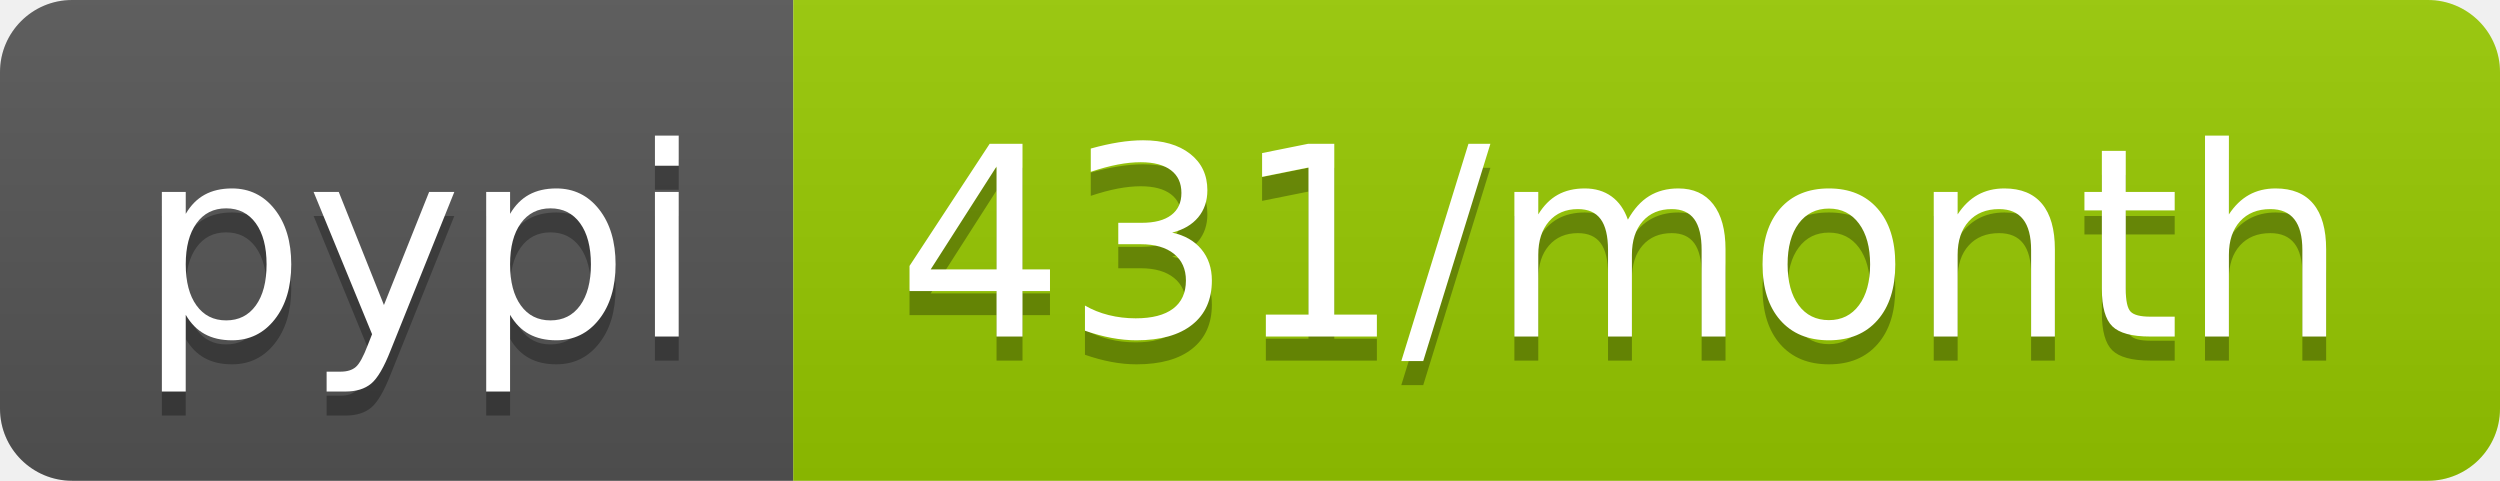
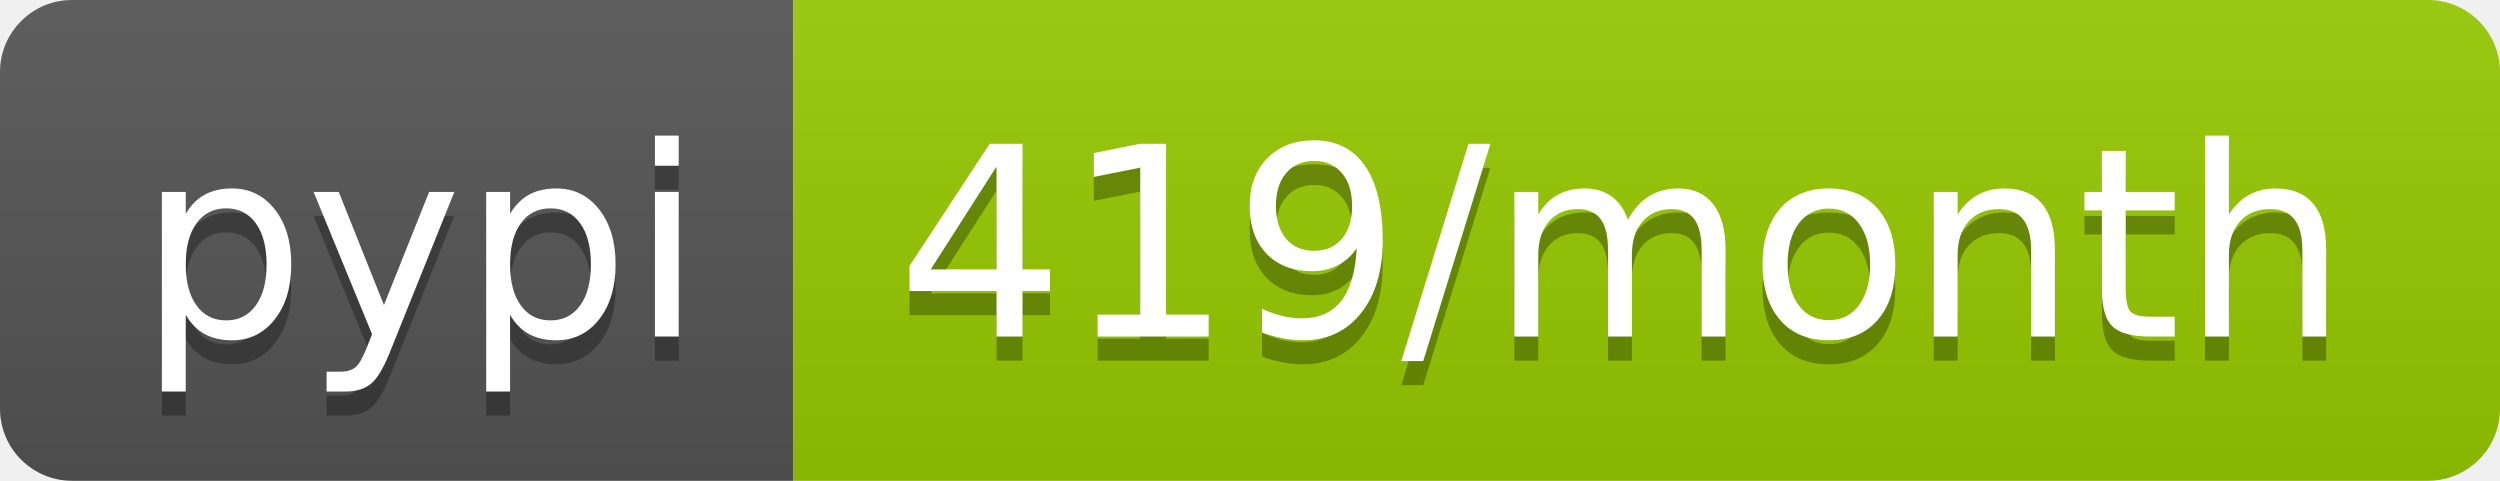
<svg xmlns="http://www.w3.org/2000/svg" width="104" height="20">
  <linearGradient id="b" x2="0" y2="100%">
    <stop offset="0" stop-color="#bbb" stop-opacity=".1" />
    <stop offset="1" stop-opacity=".1" />
  </linearGradient>
  <clipPath id="a">
    <rect width="104" height="20" rx="3" fill="#fff" />
  </clipPath>
  <g clip-path="url(#a)">
    <path fill="#555" d="M0 0h33v20H0z" />
    <path fill="#97ca00" d="M33 0h71v20H33z" />
    <path fill="url(#b)" d="M0 0h104v20H0z" />
  </g>
  <g fill="#fff" text-anchor="middle" font-family="DejaVu Sans,Verdana,Geneva,sans-serif" font-size="110">
    <text x="175" y="150" fill="#010101" fill-opacity=".3" transform="scale(.1)" textLength="230">pypi</text>
    <text x="175" y="140" transform="scale(.1)" textLength="230">pypi</text>
-     <text x="675" y="150" fill="#010101" fill-opacity=".3" transform="scale(.1)" textLength="610">431/month</text>
-     <text x="675" y="140" transform="scale(.1)" textLength="610">431/month</text>
+     <text x="675" y="150" fill="#010101" fill-opacity=".3" transform="scale(.1)" textLength="610">419/month</text>
+     <text x="675" y="140" transform="scale(.1)" textLength="610">419/month</text>
  </g>
</svg>
